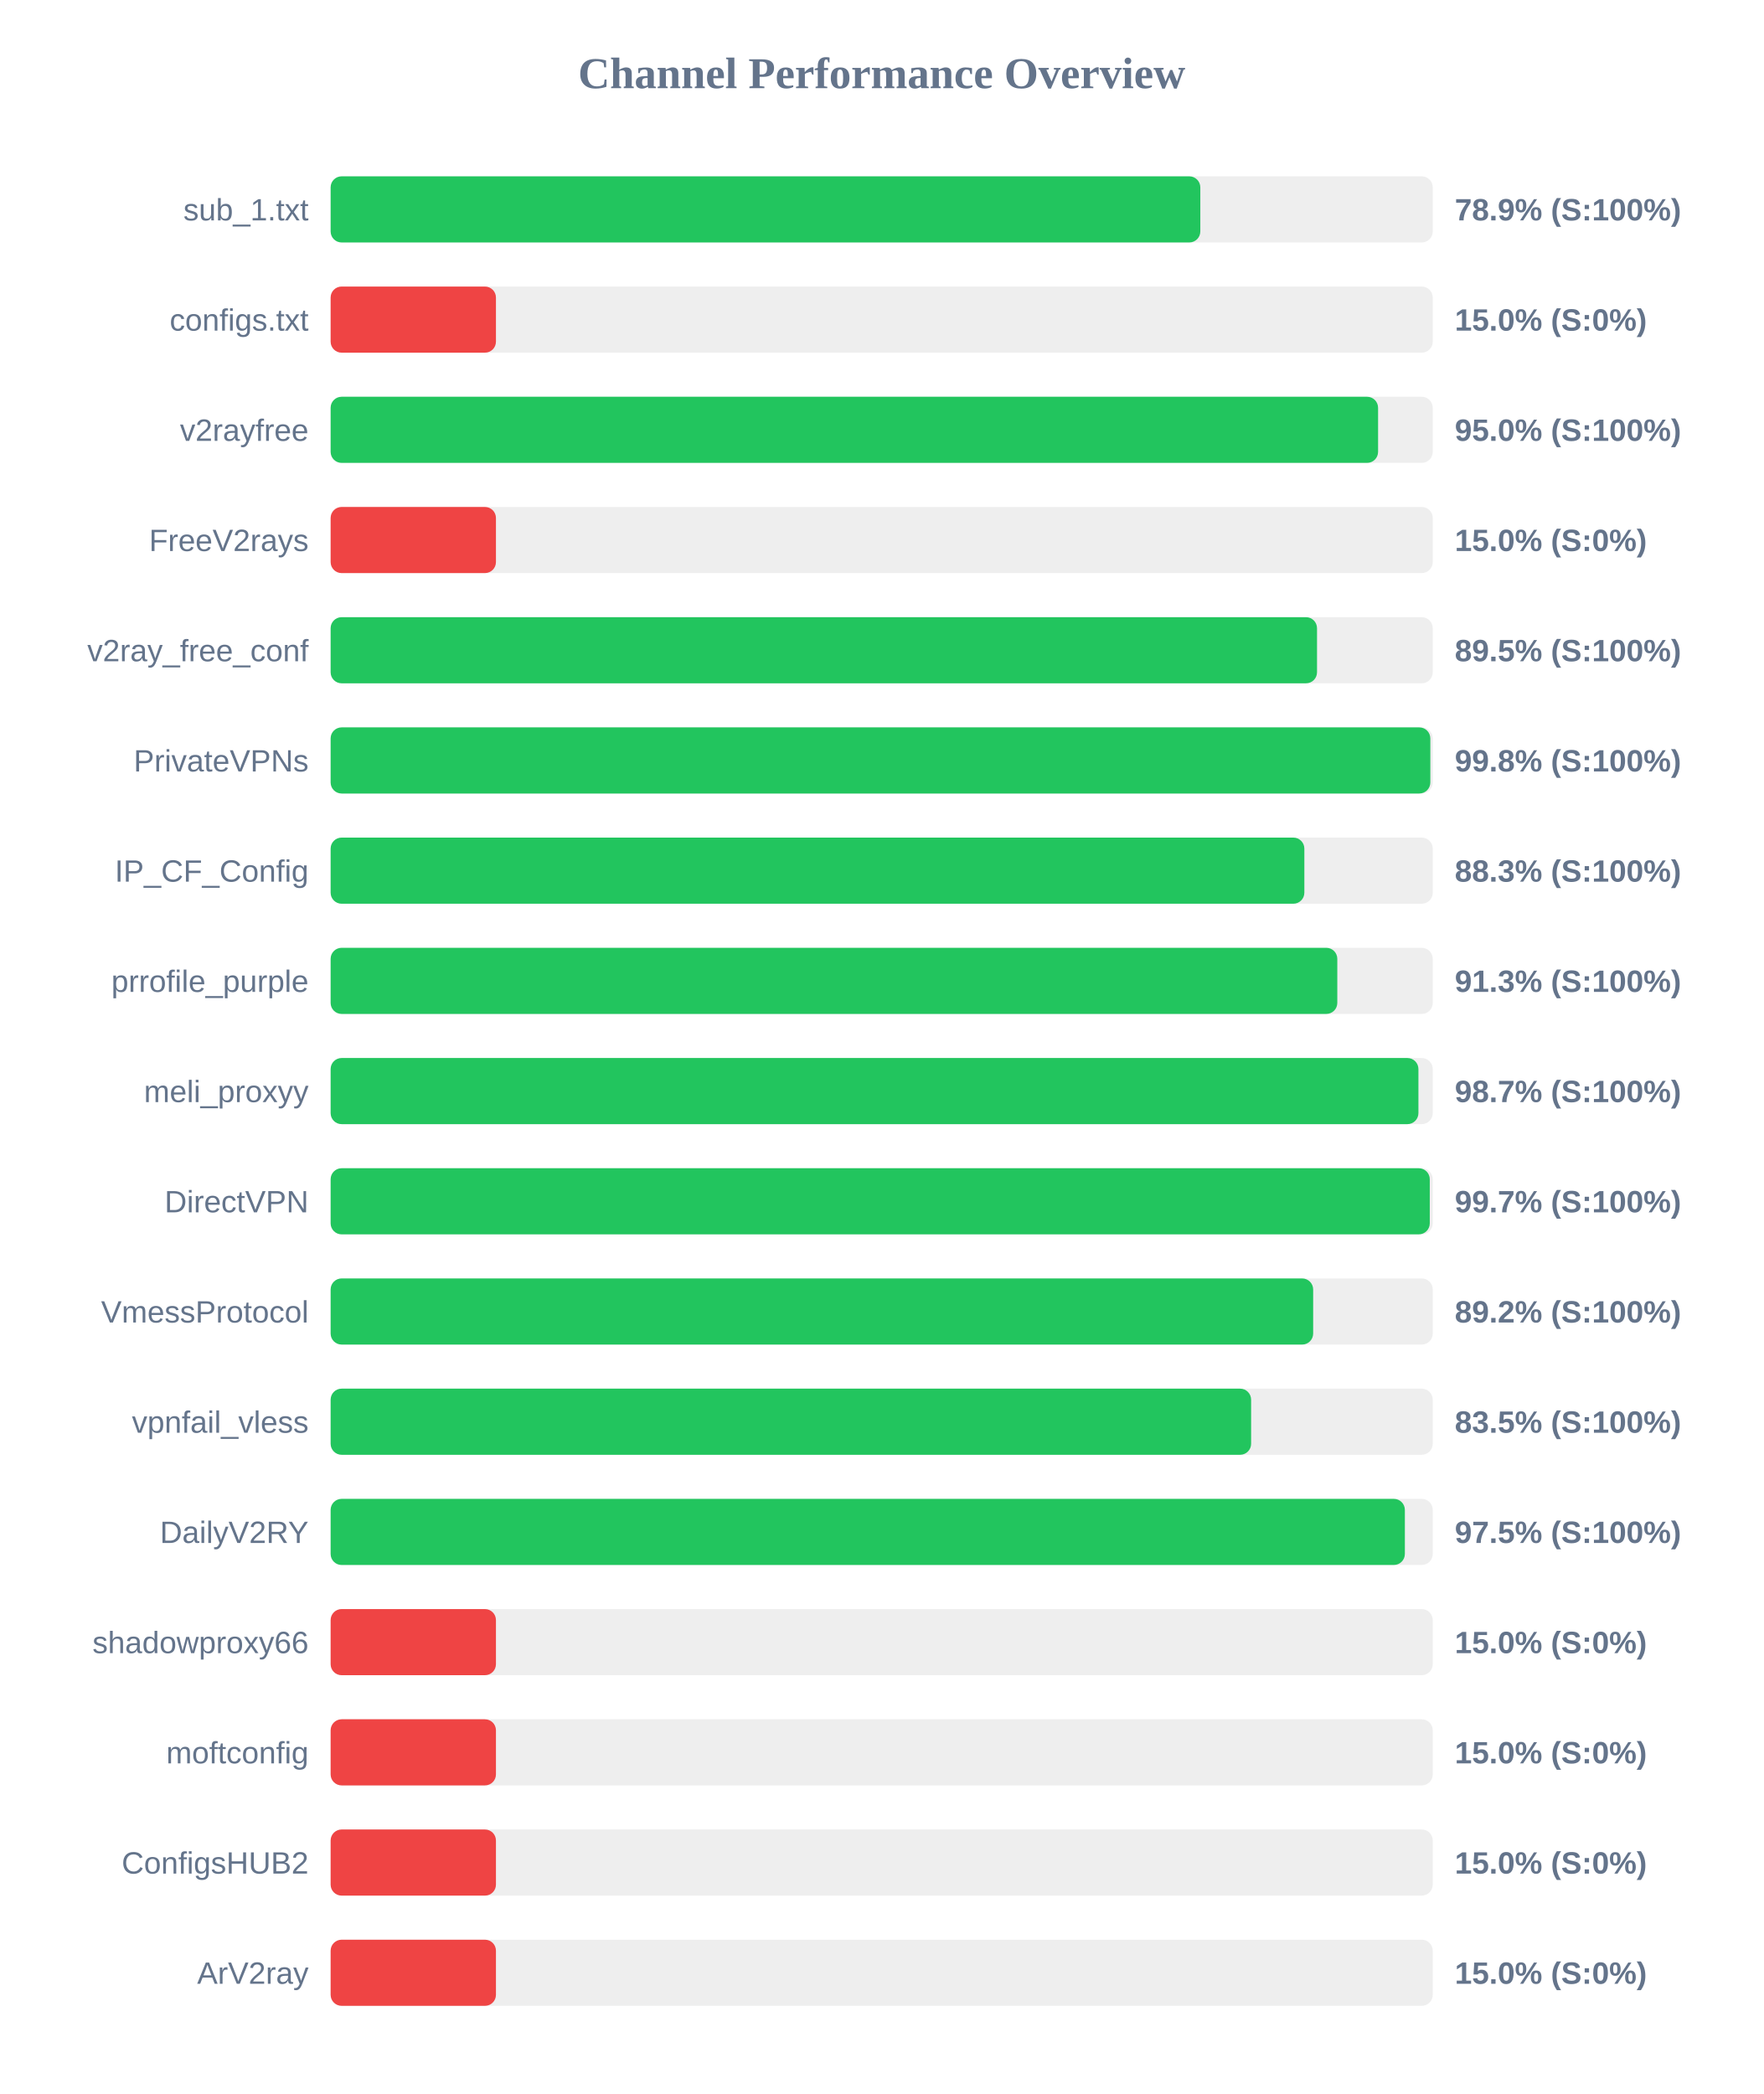
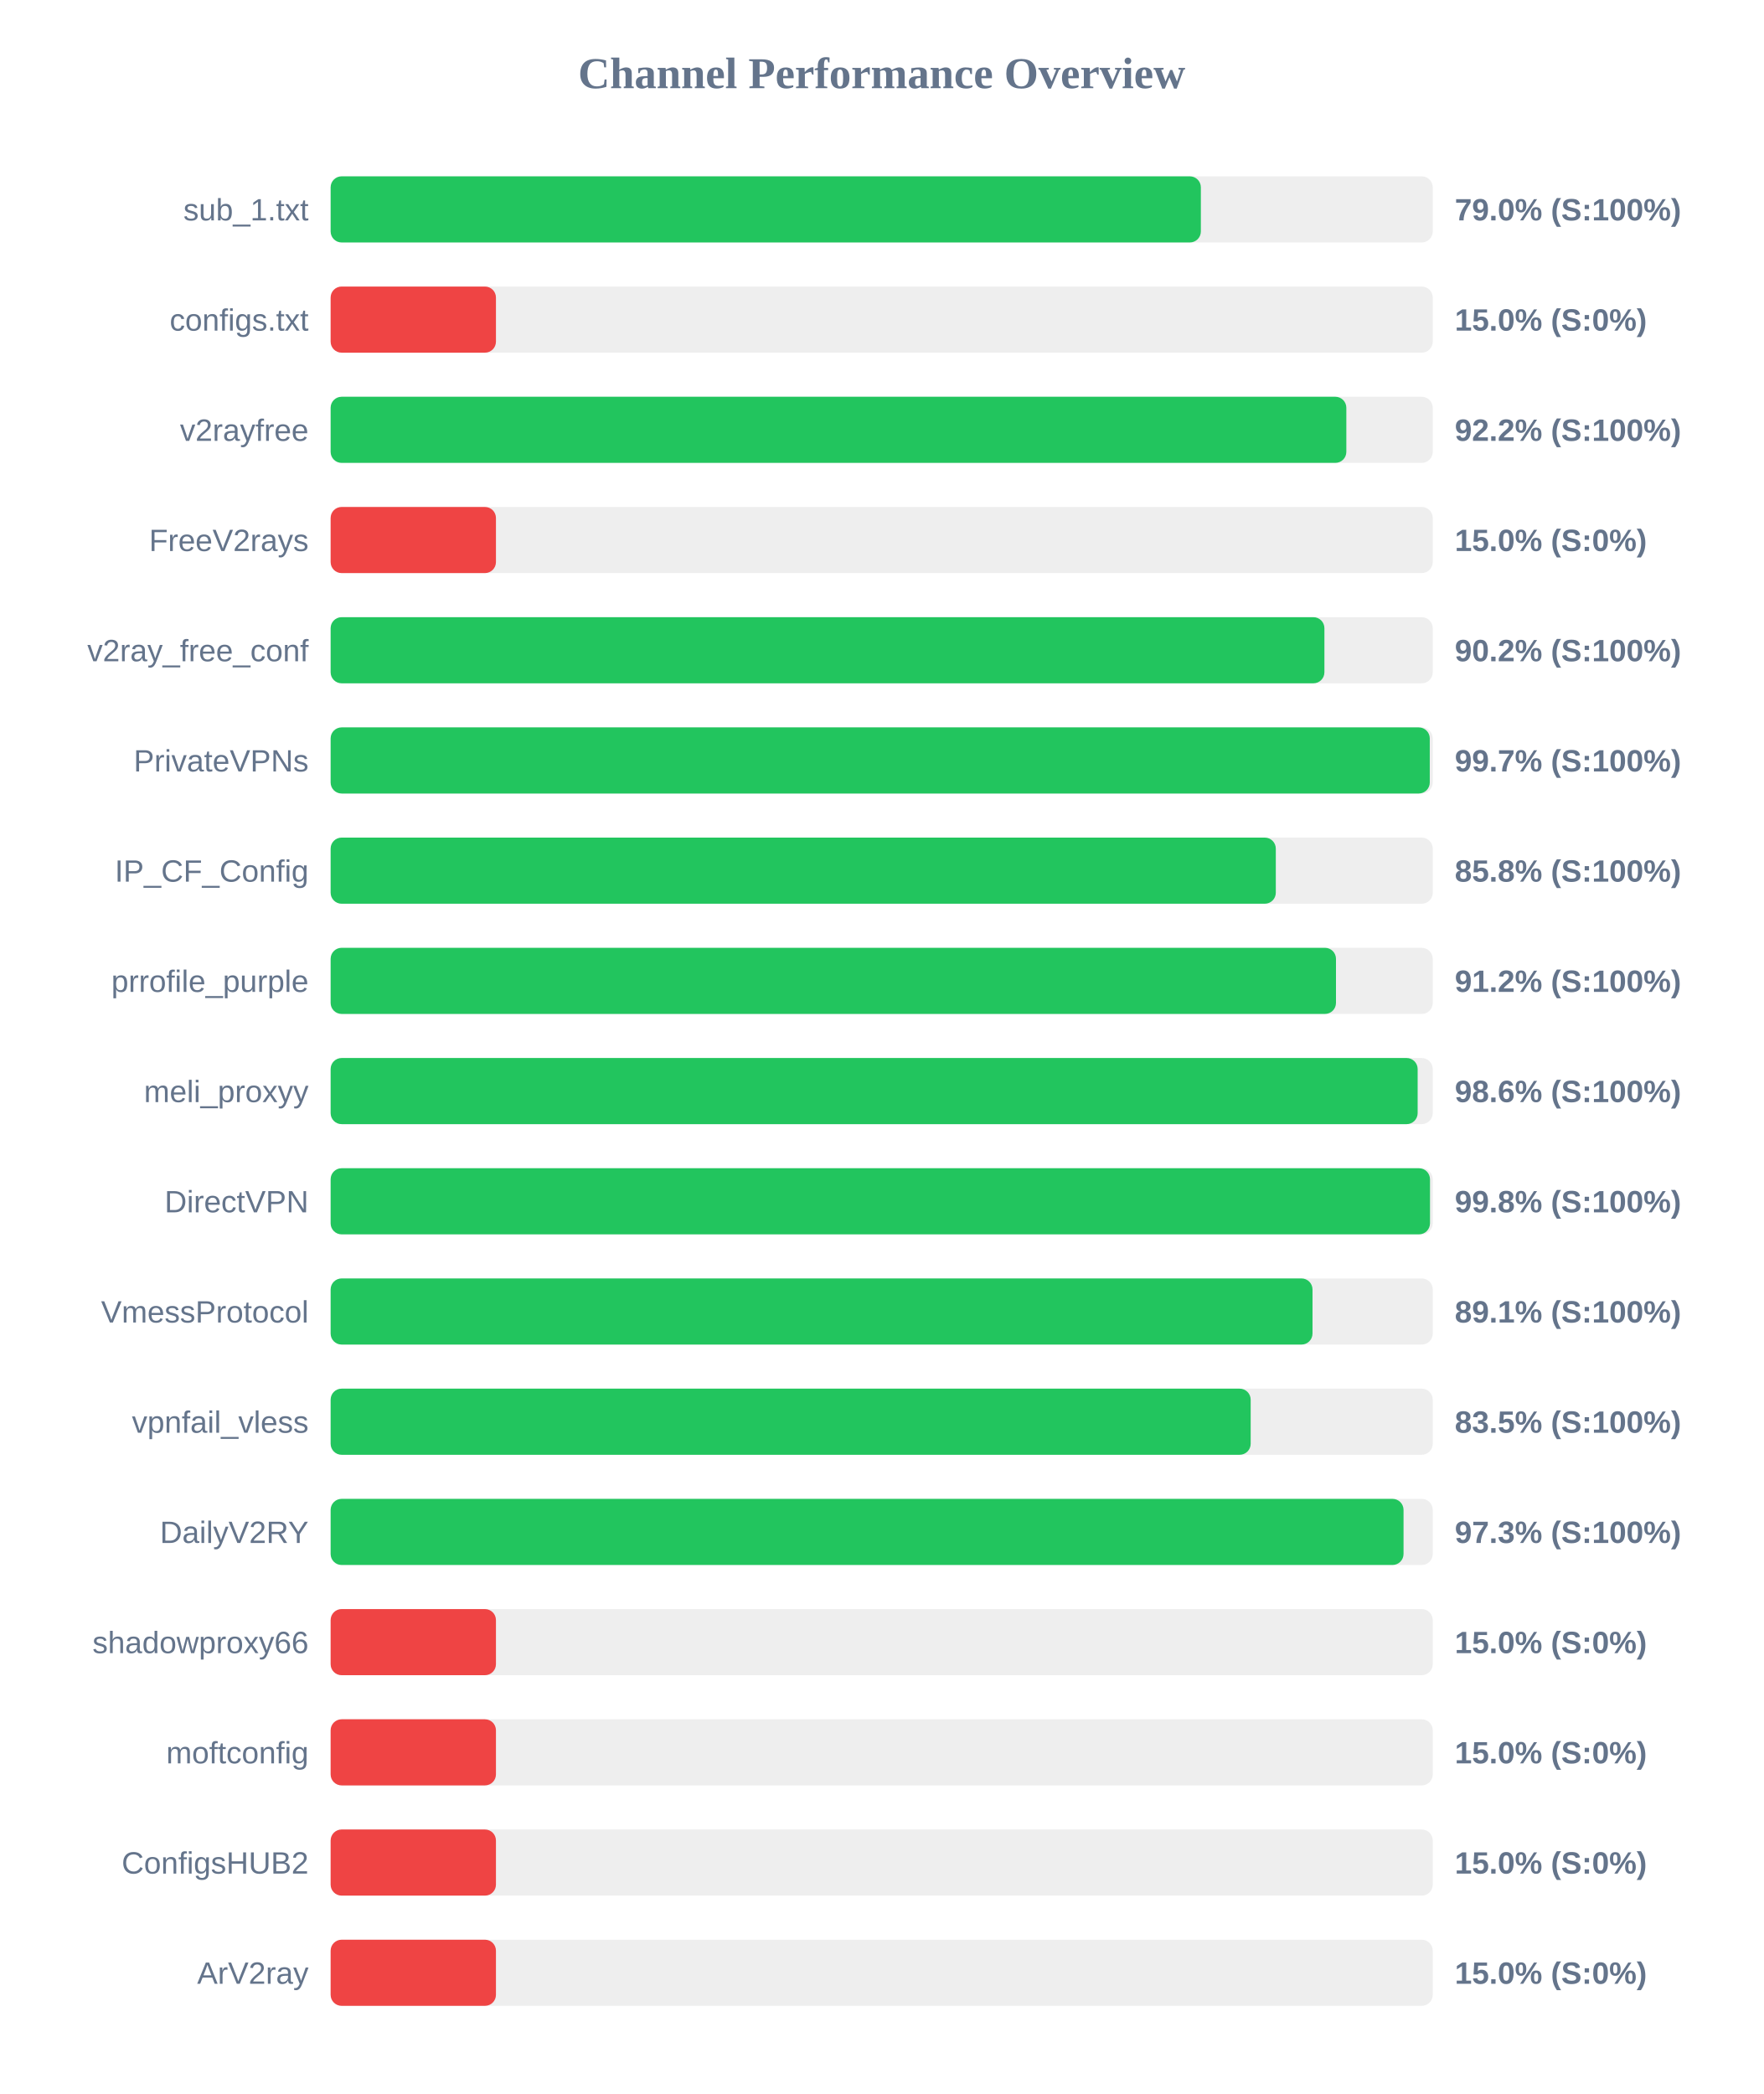
<svg xmlns="http://www.w3.org/2000/svg" width="800" height="950" version="1.1">
  <style>
        .row { font: 14px Arial; fill: #64748b; }
        .score { font: bold 14px Arial; fill: #64748b; }
    </style>
  <text x="400" y="40" text-anchor="middle" font-size="20px" font-weight="bold" fill="#64748b">Channel Performance Overview</text>
  <rect x="150" y="80" width="500" height="30" fill="#eee" rx="5" />
-   <rect x="150" y="80" width="394.55" height="30" fill="#22c55e" rx="5" />
+   <rect x="150" y="80" width="394.8" height="30" fill="#22c55e" rx="5" />
  <text x="140" y="100" text-anchor="end" class="row">sub_1.txt</text>
-   <text x="660" y="100" text-anchor="start" class="score">78.9% (S:100%)</text>
+   <text x="660" y="100" text-anchor="start" class="score">79.0% (S:100%)</text>
  <rect x="150" y="130" width="500" height="30" fill="#eee" rx="5" />
  <rect x="150" y="130" width="75.0" height="30" fill="#ef4444" rx="5" />
  <text x="140" y="150" text-anchor="end" class="row">configs.txt</text>
  <text x="660" y="150" text-anchor="start" class="score">15.0% (S:0%)</text>
  <rect x="150" y="180" width="500" height="30" fill="#eee" rx="5" />
-   <rect x="150" y="180" width="475.2" height="30" fill="#22c55e" rx="5" />
+   <rect x="150" y="180" width="460.8" height="30" fill="#22c55e" rx="5" />
  <text x="140" y="200" text-anchor="end" class="row">v2rayfree</text>
-   <text x="660" y="200" text-anchor="start" class="score">95.0% (S:100%)</text>
+   <text x="660" y="200" text-anchor="start" class="score">92.2% (S:100%)</text>
  <rect x="150" y="230" width="500" height="30" fill="#eee" rx="5" />
  <rect x="150" y="230" width="75.0" height="30" fill="#ef4444" rx="5" />
  <text x="140" y="250" text-anchor="end" class="row">FreeV2rays</text>
  <text x="660" y="250" text-anchor="start" class="score">15.0% (S:0%)</text>
  <rect x="150" y="280" width="500" height="30" fill="#eee" rx="5" />
-   <rect x="150" y="280" width="447.5" height="30" fill="#22c55e" rx="5" />
+   <rect x="150" y="280" width="450.85" height="30" fill="#22c55e" rx="5" />
  <text x="140" y="300" text-anchor="end" class="row">v2ray_free_conf</text>
-   <text x="660" y="300" text-anchor="start" class="score">89.5% (S:100%)</text>
+   <text x="660" y="300" text-anchor="start" class="score">90.2% (S:100%)</text>
  <rect x="150" y="330" width="500" height="30" fill="#eee" rx="5" />
-   <rect x="150" y="330" width="498.9" height="30" fill="#22c55e" rx="5" />
+   <rect x="150" y="330" width="498.65" height="30" fill="#22c55e" rx="5" />
  <text x="140" y="350" text-anchor="end" class="row">PrivateVPNs</text>
-   <text x="660" y="350" text-anchor="start" class="score">99.8% (S:100%)</text>
+   <text x="660" y="350" text-anchor="start" class="score">99.7% (S:100%)</text>
  <rect x="150" y="380" width="500" height="30" fill="#eee" rx="5" />
-   <rect x="150" y="380" width="441.75" height="30" fill="#22c55e" rx="5" />
+   <rect x="150" y="380" width="428.8" height="30" fill="#22c55e" rx="5" />
  <text x="140" y="400" text-anchor="end" class="row">IP_CF_Config</text>
-   <text x="660" y="400" text-anchor="start" class="score">88.3% (S:100%)</text>
+   <text x="660" y="400" text-anchor="start" class="score">85.8% (S:100%)</text>
  <rect x="150" y="430" width="500" height="30" fill="#eee" rx="5" />
-   <rect x="150" y="430" width="456.7" height="30" fill="#22c55e" rx="5" />
+   <rect x="150" y="430" width="456.1" height="30" fill="#22c55e" rx="5" />
  <text x="140" y="450" text-anchor="end" class="row">prrofile_purple</text>
-   <text x="660" y="450" text-anchor="start" class="score">91.3% (S:100%)</text>
+   <text x="660" y="450" text-anchor="start" class="score">91.2% (S:100%)</text>
  <rect x="150" y="480" width="500" height="30" fill="#eee" rx="5" />
-   <rect x="150" y="480" width="493.5" height="30" fill="#22c55e" rx="5" />
+   <rect x="150" y="480" width="493.15" height="30" fill="#22c55e" rx="5" />
  <text x="140" y="500" text-anchor="end" class="row">meli_proxyy</text>
-   <text x="660" y="500" text-anchor="start" class="score">98.7% (S:100%)</text>
+   <text x="660" y="500" text-anchor="start" class="score">98.6% (S:100%)</text>
  <rect x="150" y="530" width="500" height="30" fill="#eee" rx="5" />
-   <rect x="150" y="530" width="498.65" height="30" fill="#22c55e" rx="5" />
+   <rect x="150" y="530" width="498.75" height="30" fill="#22c55e" rx="5" />
  <text x="140" y="550" text-anchor="end" class="row">DirectVPN</text>
-   <text x="660" y="550" text-anchor="start" class="score">99.7% (S:100%)</text>
+   <text x="660" y="550" text-anchor="start" class="score">99.8% (S:100%)</text>
  <rect x="150" y="580" width="500" height="30" fill="#eee" rx="5" />
-   <rect x="150" y="580" width="445.75" height="30" fill="#22c55e" rx="5" />
+   <rect x="150" y="580" width="445.45" height="30" fill="#22c55e" rx="5" />
  <text x="140" y="600" text-anchor="end" class="row">VmessProtocol</text>
-   <text x="660" y="600" text-anchor="start" class="score">89.2% (S:100%)</text>
+   <text x="660" y="600" text-anchor="start" class="score">89.1% (S:100%)</text>
  <rect x="150" y="630" width="500" height="30" fill="#eee" rx="5" />
-   <rect x="150" y="630" width="417.6" height="30" fill="#22c55e" rx="5" />
+   <rect x="150" y="630" width="417.4" height="30" fill="#22c55e" rx="5" />
  <text x="140" y="650" text-anchor="end" class="row">vpnfail_vless</text>
  <text x="660" y="650" text-anchor="start" class="score">83.5% (S:100%)</text>
  <rect x="150" y="680" width="500" height="30" fill="#eee" rx="5" />
-   <rect x="150" y="680" width="487.35" height="30" fill="#22c55e" rx="5" />
+   <rect x="150" y="680" width="486.75" height="30" fill="#22c55e" rx="5" />
  <text x="140" y="700" text-anchor="end" class="row">DailyV2RY</text>
-   <text x="660" y="700" text-anchor="start" class="score">97.5% (S:100%)</text>
+   <text x="660" y="700" text-anchor="start" class="score">97.3% (S:100%)</text>
  <rect x="150" y="730" width="500" height="30" fill="#eee" rx="5" />
  <rect x="150" y="730" width="75.0" height="30" fill="#ef4444" rx="5" />
  <text x="140" y="750" text-anchor="end" class="row">shadowproxy66</text>
  <text x="660" y="750" text-anchor="start" class="score">15.0% (S:0%)</text>
  <rect x="150" y="780" width="500" height="30" fill="#eee" rx="5" />
  <rect x="150" y="780" width="75.0" height="30" fill="#ef4444" rx="5" />
  <text x="140" y="800" text-anchor="end" class="row">moftconfig</text>
  <text x="660" y="800" text-anchor="start" class="score">15.0% (S:0%)</text>
  <rect x="150" y="830" width="500" height="30" fill="#eee" rx="5" />
  <rect x="150" y="830" width="75.0" height="30" fill="#ef4444" rx="5" />
  <text x="140" y="850" text-anchor="end" class="row">ConfigsHUB2</text>
  <text x="660" y="850" text-anchor="start" class="score">15.0% (S:0%)</text>
  <rect x="150" y="880" width="500" height="30" fill="#eee" rx="5" />
  <rect x="150" y="880" width="75.0" height="30" fill="#ef4444" rx="5" />
  <text x="140" y="900" text-anchor="end" class="row">ArV2ray</text>
  <text x="660" y="900" text-anchor="start" class="score">15.0% (S:0%)</text>
</svg>
